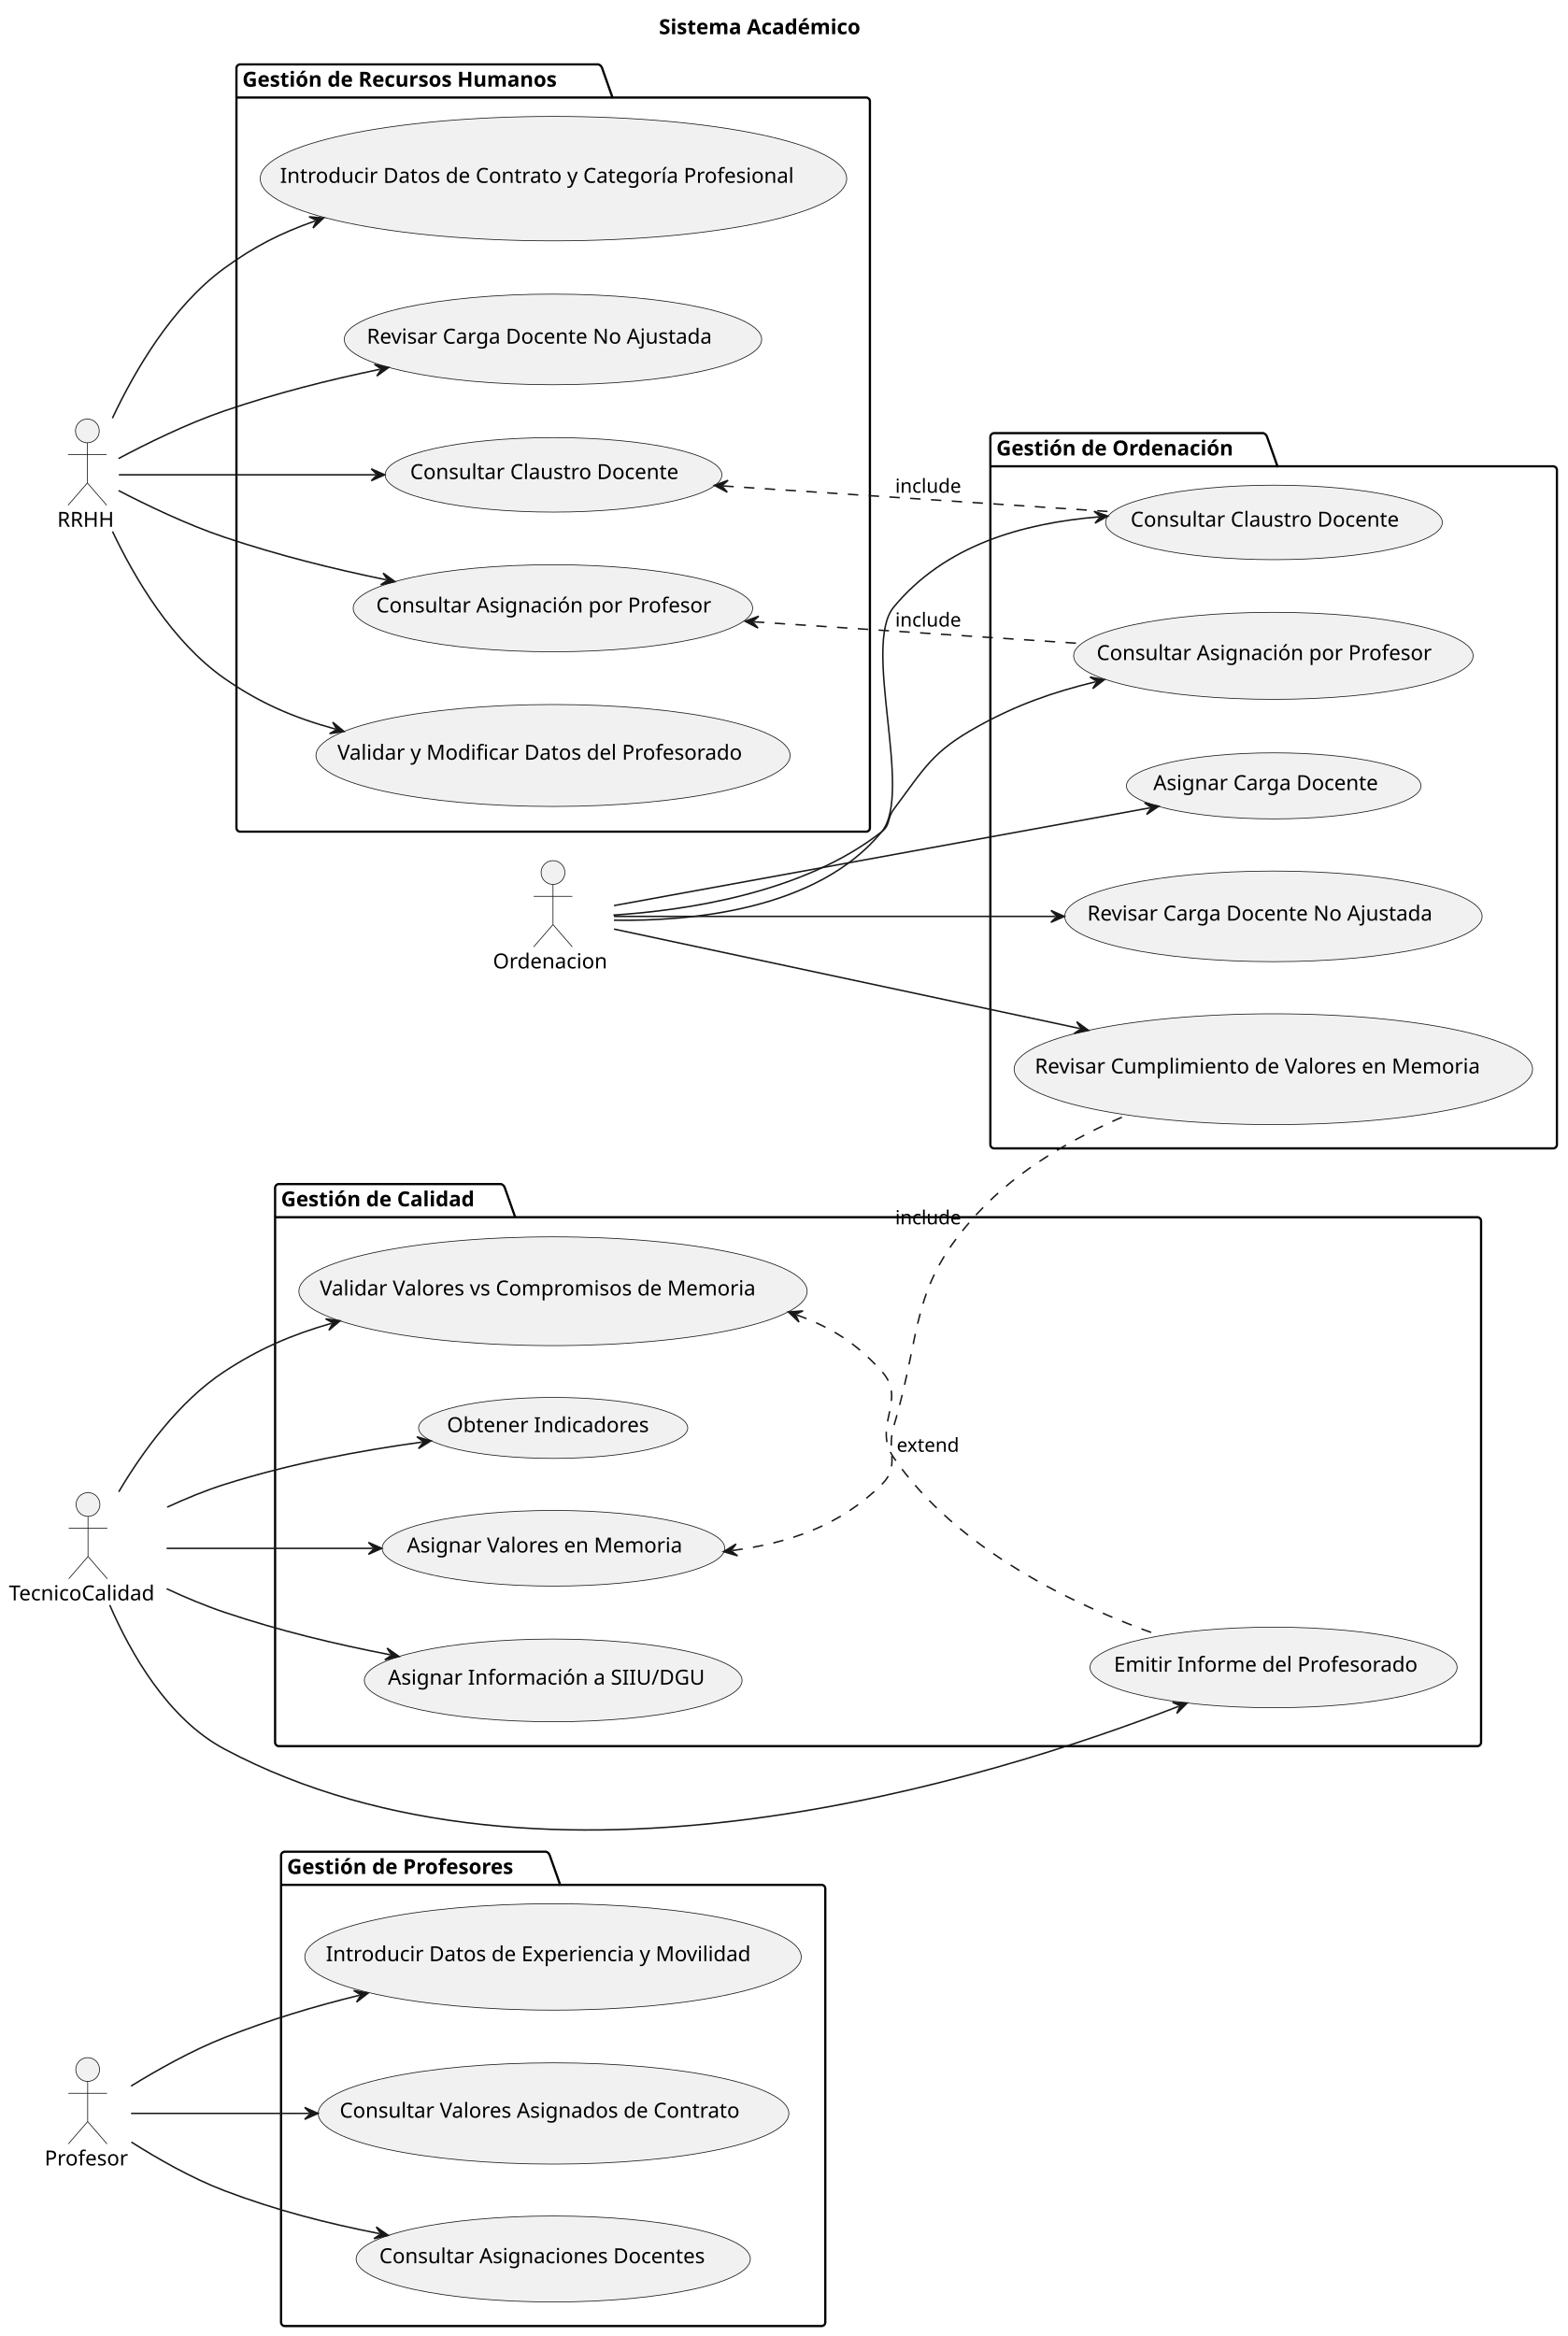
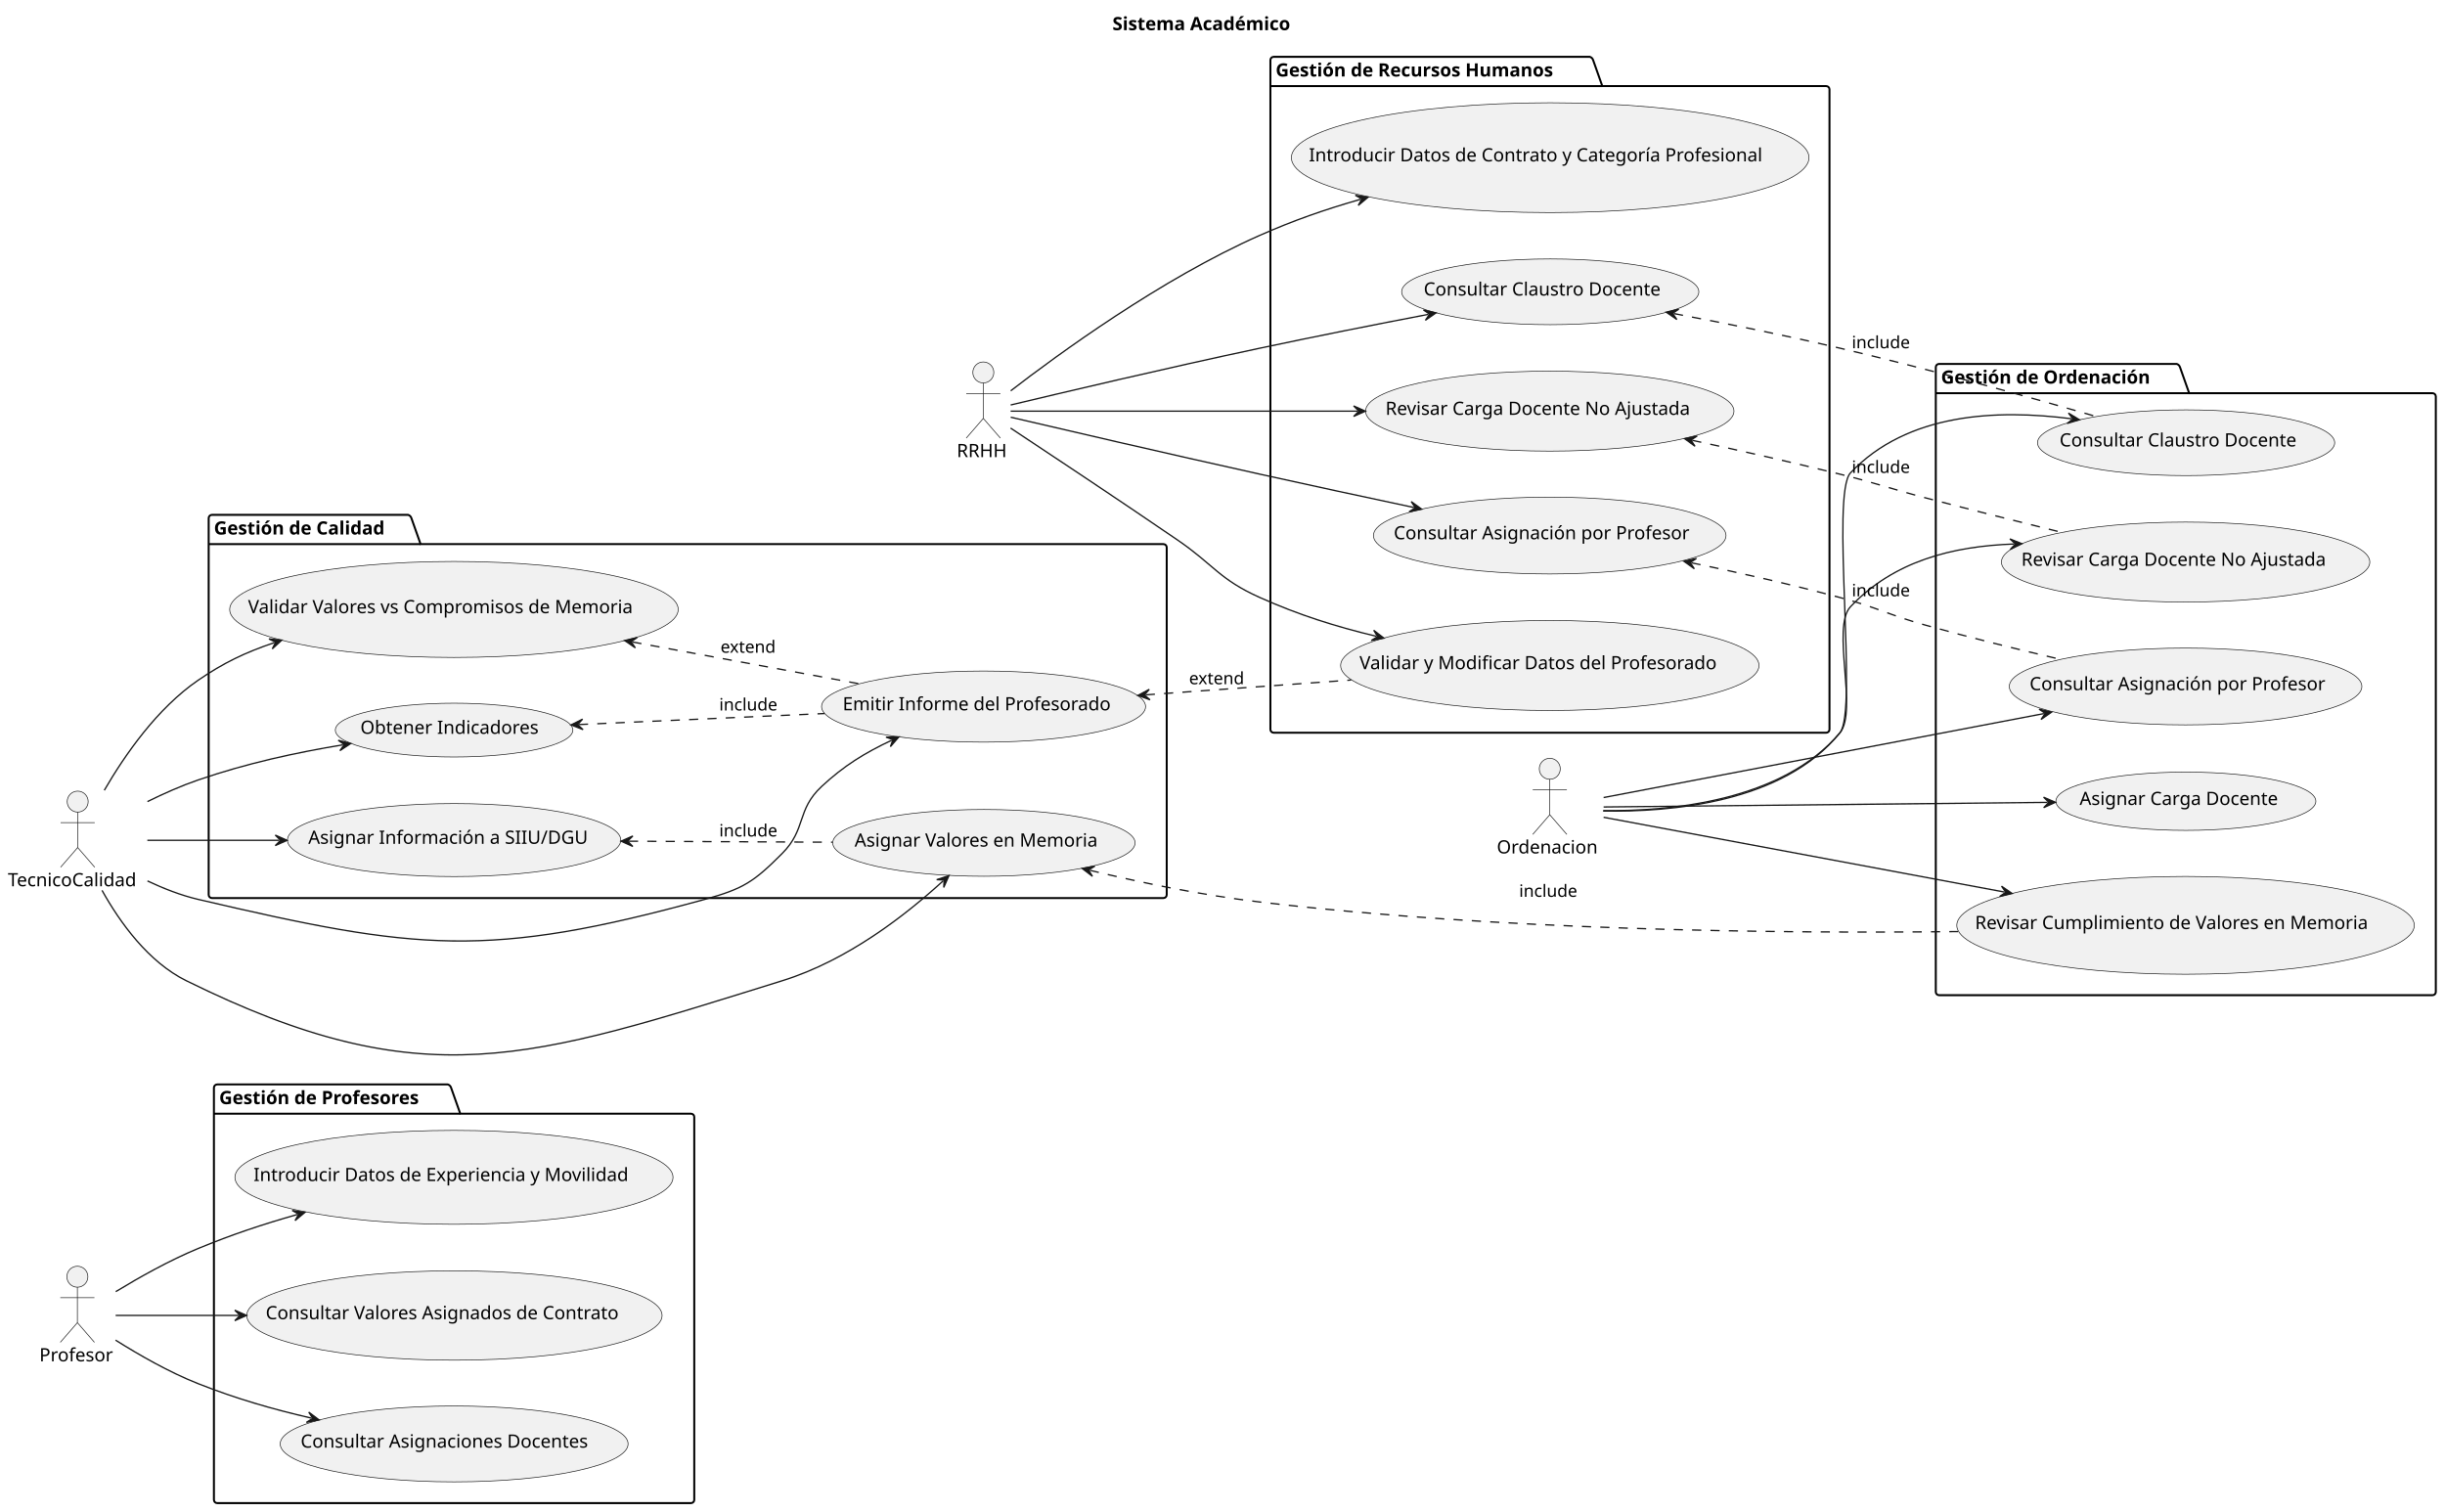
- <svg xmlns="http://www.w3.org/2000/svg" contentStyleType="text/css" height="1571px" preserveAspectRatio="none" style="width:1054px;height:1571px;background:#FFFFFF;" version="1.1" viewBox="0 0 1054 1571" width="1054px" zoomAndPan="magnify">
+ <svg xmlns="http://www.w3.org/2000/svg" contentStyleType="text/css" height="1152px" preserveAspectRatio="none" style="width:1863px;height:1152px;background:#FFFFFF;" version="1.1" viewBox="0 0 1863 1152" width="1863px" zoomAndPan="magnify">
  <defs />
  <g>
-     <text fill="#000000" font-family="sans-serif" font-size="14" font-weight="bold" lengthAdjust="spacing" textLength="153.713" x="443.144" y="22.995">Sistema Académico</text>
+     <text fill="#000000" font-family="sans-serif" font-size="14" font-weight="bold" lengthAdjust="spacing" textLength="153.713" x="847.644" y="22.995">Sistema Académico</text>
    <g id="cluster_Gestión de Profesores">
-       <path d="M191.5,1245.297 L367.213,1245.297 A3.75,3.75 0 0 1 369.713,1247.797 L376.713,1267.594 L552.5,1267.594 A2.5,2.5 0 0 1 555,1270.094 L555,1561.797 A2.5,2.5 0 0 1 552.5,1564.297 L191.5,1564.297 A2.5,2.5 0 0 1 189,1561.797 L189,1247.797 A2.5,2.5 0 0 1 191.5,1245.297 " fill="none" style="stroke:#000000;stroke-width:1.5;" />
-       <line style="stroke:#000000;stroke-width:1.5;" x1="189" x2="376.713" y1="1267.594" y2="1267.594" />
-       <text fill="#000000" font-family="sans-serif" font-size="14" font-weight="bold" lengthAdjust="spacing" textLength="174.713" x="193" y="1260.292">Gestión de Profesores</text>
+       <path d="M165.5,826.297 L341.213,826.297 A3.75,3.75 0 0 1 343.713,828.797 L350.713,848.594 L526.5,848.594 A2.5,2.5 0 0 1 529,851.094 L529,1142.797 A2.5,2.5 0 0 1 526.5,1145.297 L165.5,1145.297 A2.5,2.5 0 0 1 163,1142.797 L163,828.797 A2.5,2.5 0 0 1 165.5,826.297 " fill="none" style="stroke:#000000;stroke-width:1.5;" />
+       <line style="stroke:#000000;stroke-width:1.5;" x1="163" x2="350.713" y1="848.594" y2="848.594" />
+       <text fill="#000000" font-family="sans-serif" font-size="14" font-weight="bold" lengthAdjust="spacing" textLength="174.713" x="167" y="841.292">Gestión de Profesores</text>
    </g>
    <g id="cluster_Gestión de Recursos Humanos">
-       <path d="M161.5,43.297 L402.4,43.297 A3.75,3.75 0 0 1 404.9,45.797 L411.9,65.594 L582.5,65.594 A2.5,2.5 0 0 1 585,68.094 L585,556.797 A2.5,2.5 0 0 1 582.5,559.297 L161.5,559.297 A2.5,2.5 0 0 1 159,556.797 L159,45.797 A2.5,2.5 0 0 1 161.5,43.297 " fill="none" style="stroke:#000000;stroke-width:1.5;" />
-       <line style="stroke:#000000;stroke-width:1.5;" x1="159" x2="411.9" y1="65.594" y2="65.594" />
-       <text fill="#000000" font-family="sans-serif" font-size="14" font-weight="bold" lengthAdjust="spacing" textLength="239.9" x="163" y="58.292">Gestión de Recursos Humanos</text>
+       <path d="M970.5,43.297 L1211.4,43.297 A3.75,3.75 0 0 1 1213.9,45.797 L1220.9,65.594 L1391.5,65.594 A2.5,2.5 0 0 1 1394,68.094 L1394,555.797 A2.5,2.5 0 0 1 1391.5,558.297 L970.5,558.297 A2.5,2.5 0 0 1 968,555.797 L968,45.797 A2.5,2.5 0 0 1 970.5,43.297 " fill="none" style="stroke:#000000;stroke-width:1.5;" />
+       <line style="stroke:#000000;stroke-width:1.5;" x1="968" x2="1220.9" y1="65.594" y2="65.594" />
+       <text fill="#000000" font-family="sans-serif" font-size="14" font-weight="bold" lengthAdjust="spacing" textLength="239.9" x="972" y="58.292">Gestión de Recursos Humanos</text>
    </g>
    <g id="cluster_Gestión de Ordenación">
-       <path d="M668.5,291.297 L849.579,291.297 A3.75,3.75 0 0 1 852.079,293.797 L859.079,313.594 L1044.5,313.594 A2.5,2.5 0 0 1 1047,316.094 L1047,769.797 A2.5,2.5 0 0 1 1044.5,772.297 L668.5,772.297 A2.5,2.5 0 0 1 666,769.797 L666,293.797 A2.5,2.5 0 0 1 668.5,291.297 " fill="none" style="stroke:#000000;stroke-width:1.5;" />
-       <line style="stroke:#000000;stroke-width:1.5;" x1="666" x2="859.079" y1="313.594" y2="313.594" />
-       <text fill="#000000" font-family="sans-serif" font-size="14" font-weight="bold" lengthAdjust="spacing" textLength="180.079" x="670" y="306.292">Gestión de Ordenación</text>
+       <path d="M1477.5,277.297 L1658.579,277.297 A3.75,3.75 0 0 1 1661.079,279.797 L1668.079,299.594 L1853.5,299.594 A2.5,2.5 0 0 1 1856,302.094 L1856,755.797 A2.5,2.5 0 0 1 1853.5,758.297 L1477.5,758.297 A2.5,2.5 0 0 1 1475,755.797 L1475,279.797 A2.5,2.5 0 0 1 1477.5,277.297 " fill="none" style="stroke:#000000;stroke-width:1.5;" />
+       <line style="stroke:#000000;stroke-width:1.5;" x1="1475" x2="1668.079" y1="299.594" y2="299.594" />
+       <text fill="#000000" font-family="sans-serif" font-size="14" font-weight="bold" lengthAdjust="spacing" textLength="180.079" x="1479" y="292.292">Gestión de Ordenación</text>
    </g>
    <g id="cluster_Gestión de Calidad">
-       <path d="M187.5,796.297 L336.97,796.297 A3.75,3.75 0 0 1 339.47,798.797 L346.47,818.594 L993.5,818.594 A2.5,2.5 0 0 1 996,821.094 L996,1171.797 A2.5,2.5 0 0 1 993.5,1174.297 L187.5,1174.297 A2.5,2.5 0 0 1 185,1171.797 L185,798.797 A2.5,2.5 0 0 1 187.5,796.297 " fill="none" style="stroke:#000000;stroke-width:1.5;" />
-       <line style="stroke:#000000;stroke-width:1.5;" x1="185" x2="346.47" y1="818.594" y2="818.594" />
-       <text fill="#000000" font-family="sans-serif" font-size="14" font-weight="bold" lengthAdjust="spacing" textLength="148.47" x="189" y="811.292">Gestión de Calidad</text>
+       <path d="M161.5,392.297 L310.97,392.297 A3.75,3.75 0 0 1 313.47,394.797 L320.47,414.594 L886.5,414.594 A2.5,2.5 0 0 1 889,417.094 L889,681.797 A2.5,2.5 0 0 1 886.5,684.297 L161.5,684.297 A2.5,2.5 0 0 1 159,681.797 L159,394.797 A2.5,2.5 0 0 1 161.5,392.297 " fill="none" style="stroke:#000000;stroke-width:1.5;" />
+       <line style="stroke:#000000;stroke-width:1.5;" x1="159" x2="320.47" y1="414.594" y2="414.594" />
+       <text fill="#000000" font-family="sans-serif" font-size="14" font-weight="bold" lengthAdjust="spacing" textLength="148.47" x="163" y="407.292">Gestión de Calidad</text>
    </g>
    <g id="elem_IntroducirExperiencia">
-       <ellipse cx="371.914" cy="1316.08" fill="#F1F1F1" rx="166.914" ry="35.783" style="stroke:#181818;stroke-width:0.5;" />
-       <text fill="#000000" font-family="sans-serif" font-size="14" lengthAdjust="spacing" textLength="305.539" x="219.144" y="1318.926">Introducir Datos de Experiencia y Movilidad</text>
+       <ellipse cx="345.914" cy="897.08" fill="#F1F1F1" rx="166.914" ry="35.783" style="stroke:#181818;stroke-width:0.5;" />
+       <text fill="#000000" font-family="sans-serif" font-size="14" lengthAdjust="spacing" textLength="305.539" x="193.144" y="899.926">Introducir Datos de Experiencia y Movilidad</text>
    </g>
    <g id="elem_ConsultarValores">
-       <ellipse cx="372.246" cy="1421.346" fill="#F1F1F1" rx="158.246" ry="34.049" style="stroke:#181818;stroke-width:0.5;" />
-       <text fill="#000000" font-family="sans-serif" font-size="14" lengthAdjust="spacing" textLength="287.608" x="228.441" y="1424.193">Consultar Valores Asignados de Contrato</text>
+       <ellipse cx="346.246" cy="1002.346" fill="#F1F1F1" rx="158.246" ry="34.049" style="stroke:#181818;stroke-width:0.5;" />
+       <text fill="#000000" font-family="sans-serif" font-size="14" lengthAdjust="spacing" textLength="287.608" x="202.441" y="1005.193">Consultar Valores Asignados de Contrato</text>
    </g>
    <g id="elem_ConsultarAsignaciones">
-       <ellipse cx="372.05" cy="1519.207" fill="#F1F1F1" rx="132.55" ry="28.91" style="stroke:#181818;stroke-width:0.5;" />
-       <text fill="#000000" font-family="sans-serif" font-size="14" lengthAdjust="spacing" textLength="233.953" x="255.073" y="1522.053">Consultar Asignaciones Docentes</text>
+       <ellipse cx="346.05" cy="1100.207" fill="#F1F1F1" rx="132.55" ry="28.91" style="stroke:#181818;stroke-width:0.5;" />
+       <text fill="#000000" font-family="sans-serif" font-size="14" lengthAdjust="spacing" textLength="233.953" x="229.073" y="1103.053">Consultar Asignaciones Docentes</text>
    </g>
    <g id="elem_ValidarDatosRRHH">
-       <ellipse cx="371.907" cy="508.078" fill="#F1F1F1" rx="159.407" ry="34.281" style="stroke:#181818;stroke-width:0.5;" />
-       <text fill="#000000" font-family="sans-serif" font-size="14" lengthAdjust="spacing" textLength="290.015" x="226.9" y="510.925">Validar y Modificar Datos del Profesorado</text>
+       <ellipse cx="1180.907" cy="507.078" fill="#F1F1F1" rx="159.407" ry="34.281" style="stroke:#181818;stroke-width:0.5;" />
+       <text fill="#000000" font-family="sans-serif" font-size="14" lengthAdjust="spacing" textLength="290.015" x="1035.9" y="509.925">Validar y Modificar Datos del Profesorado</text>
    </g>
    <g id="elem_IntroducirContrato">
-       <ellipse cx="372.188" cy="120.135" fill="#F1F1F1" rx="197.188" ry="41.838" style="stroke:#181818;stroke-width:0.5;" />
-       <text fill="#000000" font-family="sans-serif" font-size="14" lengthAdjust="spacing" textLength="367.732" x="188.322" y="122.981">Introducir Datos de Contrato y Categoría Profesional</text>
+       <ellipse cx="1181.188" cy="120.135" fill="#F1F1F1" rx="197.188" ry="41.838" style="stroke:#181818;stroke-width:0.5;" />
+       <text fill="#000000" font-family="sans-serif" font-size="14" lengthAdjust="spacing" textLength="367.732" x="997.322" y="122.981">Introducir Datos de Contrato y Categoría Profesional</text>
    </g>
    <g id="elem_RevisarCargaRRHH">
-       <ellipse cx="371.861" cy="228.269" fill="#F1F1F1" rx="140.361" ry="30.472" style="stroke:#181818;stroke-width:0.5;" />
-       <text fill="#000000" font-family="sans-serif" font-size="14" lengthAdjust="spacing" textLength="250.359" x="246.681" y="231.116">Revisar Carga Docente No Ajustada</text>
+       <ellipse cx="1180.861" cy="313.269" fill="#F1F1F1" rx="140.361" ry="30.472" style="stroke:#181818;stroke-width:0.5;" />
+       <text fill="#000000" font-family="sans-serif" font-size="14" lengthAdjust="spacing" textLength="250.359" x="1055.681" y="316.116">Revisar Carga Docente No Ajustada</text>
    </g>
    <g id="elem_ConsultarClaustroRRHH">
-       <ellipse cx="372.23" cy="319.343" fill="#F1F1F1" rx="113.23" ry="25.046" style="stroke:#181818;stroke-width:0.5;" />
-       <text fill="#000000" font-family="sans-serif" font-size="14" lengthAdjust="spacing" textLength="192.849" x="275.806" y="322.19">Consultar Claustro Docente</text>
+       <ellipse cx="1181.23" cy="222.343" fill="#F1F1F1" rx="113.23" ry="25.046" style="stroke:#181818;stroke-width:0.5;" />
+       <text fill="#000000" font-family="sans-serif" font-size="14" lengthAdjust="spacing" textLength="192.849" x="1084.806" y="225.19">Consultar Claustro Docente</text>
    </g>
    <g id="elem_ConsultarAsignacionRRHH">
-       <ellipse cx="371.829" cy="409.063" fill="#F1F1F1" rx="134.329" ry="29.266" style="stroke:#181818;stroke-width:0.5;" />
-       <text fill="#000000" font-family="sans-serif" font-size="14" lengthAdjust="spacing" textLength="237.699" x="252.98" y="411.909">Consultar Asignación por Profesor</text>
+       <ellipse cx="1180.829" cy="408.063" fill="#F1F1F1" rx="134.329" ry="29.266" style="stroke:#181818;stroke-width:0.5;" />
+       <text fill="#000000" font-family="sans-serif" font-size="14" lengthAdjust="spacing" textLength="237.699" x="1061.98" y="410.909">Consultar Asignación por Profesor</text>
    </g>
    <g id="elem_AsignarCargaOrdenacion">
-       <ellipse cx="856.551" cy="528.507" fill="#F1F1F1" rx="99.051" ry="22.21" style="stroke:#181818;stroke-width:0.5;" />
-       <text fill="#000000" font-family="sans-serif" font-size="14" lengthAdjust="spacing" textLength="161.964" x="775.569" y="531.354">Asignar Carga Docente</text>
+       <ellipse cx="1665.551" cy="610.507" fill="#F1F1F1" rx="99.051" ry="22.21" style="stroke:#181818;stroke-width:0.5;" />
+       <text fill="#000000" font-family="sans-serif" font-size="14" lengthAdjust="spacing" textLength="161.964" x="1584.569" y="613.354">Asignar Carga Docente</text>
    </g>
    <g id="elem_ConsultarClaustroOrdenacion">
-       <ellipse cx="856.73" cy="351.343" fill="#F1F1F1" rx="113.23" ry="25.046" style="stroke:#181818;stroke-width:0.5;" />
-       <text fill="#000000" font-family="sans-serif" font-size="14" lengthAdjust="spacing" textLength="192.849" x="760.306" y="354.19">Consultar Claustro Docente</text>
+       <ellipse cx="1665.73" cy="337.343" fill="#F1F1F1" rx="113.23" ry="25.046" style="stroke:#181818;stroke-width:0.5;" />
+       <text fill="#000000" font-family="sans-serif" font-size="14" lengthAdjust="spacing" textLength="192.849" x="1569.306" y="340.19">Consultar Claustro Docente</text>
    </g>
    <g id="elem_ConsultarAsignacionOrdenacion">
-       <ellipse cx="856.329" cy="441.063" fill="#F1F1F1" rx="134.329" ry="29.266" style="stroke:#181818;stroke-width:0.5;" />
-       <text fill="#000000" font-family="sans-serif" font-size="14" lengthAdjust="spacing" textLength="237.699" x="737.48" y="443.909">Consultar Asignación por Profesor</text>
+       <ellipse cx="1665.329" cy="523.063" fill="#F1F1F1" rx="134.329" ry="29.266" style="stroke:#181818;stroke-width:0.5;" />
+       <text fill="#000000" font-family="sans-serif" font-size="14" lengthAdjust="spacing" textLength="237.699" x="1546.48" y="525.909">Consultar Asignación por Profesor</text>
    </g>
    <g id="elem_RevisarCargaOrdenacion">
-       <ellipse cx="856.361" cy="616.269" fill="#F1F1F1" rx="140.361" ry="30.472" style="stroke:#181818;stroke-width:0.5;" />
-       <text fill="#000000" font-family="sans-serif" font-size="14" lengthAdjust="spacing" textLength="250.359" x="731.181" y="619.116">Revisar Carga Docente No Ajustada</text>
+       <ellipse cx="1665.361" cy="428.269" fill="#F1F1F1" rx="140.361" ry="30.472" style="stroke:#181818;stroke-width:0.5;" />
+       <text fill="#000000" font-family="sans-serif" font-size="14" lengthAdjust="spacing" textLength="250.359" x="1540.181" y="431.116">Revisar Carga Docente No Ajustada</text>
    </g>
    <g id="elem_RevisarMemoria">
-       <ellipse cx="856.314" cy="719.06" fill="#F1F1F1" rx="174.314" ry="37.263" style="stroke:#181818;stroke-width:0.5;" />
-       <text fill="#000000" font-family="sans-serif" font-size="14" lengthAdjust="spacing" textLength="320.797" x="695.915" y="721.906">Revisar Cumplimiento de Valores en Memoria</text>
+       <ellipse cx="1665.314" cy="705.06" fill="#F1F1F1" rx="174.314" ry="37.263" style="stroke:#181818;stroke-width:0.5;" />
+       <text fill="#000000" font-family="sans-serif" font-size="14" lengthAdjust="spacing" textLength="320.797" x="1504.915" y="707.906">Revisar Cumplimiento de Valores en Memoria</text>
    </g>
    <g id="elem_AsignarValoresMemoria">
-       <ellipse cx="372.202" cy="1041.237" fill="#F1F1F1" rx="115.202" ry="25.44" style="stroke:#181818;stroke-width:0.5;" />
-       <text fill="#000000" font-family="sans-serif" font-size="14" lengthAdjust="spacing" textLength="197.087" x="273.658" y="1044.084">Asignar Valores en Memoria</text>
+       <ellipse cx="749.702" cy="642.237" fill="#F1F1F1" rx="115.202" ry="25.44" style="stroke:#181818;stroke-width:0.5;" />
+       <text fill="#000000" font-family="sans-serif" font-size="14" lengthAdjust="spacing" textLength="197.087" x="651.158" y="645.084">Asignar Valores en Memoria</text>
    </g>
    <g id="elem_AsignarInformacion">
-       <ellipse cx="372.015" cy="1130.1" fill="#F1F1F1" rx="127.015" ry="27.803" style="stroke:#181818;stroke-width:0.5;" />
-       <text fill="#000000" font-family="sans-serif" font-size="14" lengthAdjust="spacing" textLength="222.264" x="260.884" y="1132.947">Asignar Información a SIIU/DGU</text>
+       <ellipse cx="346.015" cy="640.1" fill="#F1F1F1" rx="127.015" ry="27.803" style="stroke:#181818;stroke-width:0.5;" />
+       <text fill="#000000" font-family="sans-serif" font-size="14" lengthAdjust="spacing" textLength="222.264" x="234.883" y="642.947">Asignar Información a SIIU/DGU</text>
    </g>
    <g id="elem_ValidarMemoria">
-       <ellipse cx="371.893" cy="868.375" fill="#F1F1F1" rx="170.893" ry="36.579" style="stroke:#181818;stroke-width:0.5;" />
-       <text fill="#000000" font-family="sans-serif" font-size="14" lengthAdjust="spacing" textLength="313.749" x="215.018" y="871.222">Validar Valores vs Compromisos de Memoria</text>
+       <ellipse cx="345.893" cy="464.375" fill="#F1F1F1" rx="170.893" ry="36.579" style="stroke:#181818;stroke-width:0.5;" />
+       <text fill="#000000" font-family="sans-serif" font-size="14" lengthAdjust="spacing" textLength="313.749" x="189.018" y="467.222">Validar Valores vs Compromisos de Memoria</text>
    </g>
    <g id="elem_ObtenerIndicadores">
-       <ellipse cx="372" cy="960.297" fill="#F1F1F1" rx="90.5" ry="20.5" style="stroke:#181818;stroke-width:0.5;" />
-       <text fill="#000000" font-family="sans-serif" font-size="14" lengthAdjust="spacing" textLength="142.871" x="300.564" y="963.144">Obtener Indicadores</text>
+       <ellipse cx="346" cy="556.297" fill="#F1F1F1" rx="90.5" ry="20.5" style="stroke:#181818;stroke-width:0.5;" />
+       <text fill="#000000" font-family="sans-serif" font-size="14" lengthAdjust="spacing" textLength="142.871" x="274.564" y="559.144">Obtener Indicadores</text>
    </g>
    <g id="elem_EmitirInforme">
-       <ellipse cx="856.451" cy="1121.387" fill="#F1F1F1" rx="123.451" ry="27.09" style="stroke:#181818;stroke-width:0.5;" />
-       <text fill="#000000" font-family="sans-serif" font-size="14" lengthAdjust="spacing" textLength="214.703" x="749.1" y="1124.234">Emitir Informe del Profesorado</text>
+       <ellipse cx="749.451" cy="538.387" fill="#F1F1F1" rx="123.451" ry="27.09" style="stroke:#181818;stroke-width:0.5;" />
+       <text fill="#000000" font-family="sans-serif" font-size="14" lengthAdjust="spacing" textLength="214.703" x="642.1" y="541.234">Emitir Informe del Profesorado</text>
    </g>
    <g id="elem_Profesor">
-       <ellipse cx="58.96" cy="1391.797" fill="#F1F1F1" rx="8" ry="8" style="stroke:#181818;stroke-width:0.5;" />
-       <path d="M58.96,1399.797 L58.96,1426.797 M45.96,1407.797 L71.96,1407.797 M58.96,1426.797 L45.96,1441.797 M58.96,1426.797 L71.96,1441.797 " fill="none" style="stroke:#181818;stroke-width:0.5;" />
-       <text fill="#000000" font-family="sans-serif" font-size="14" lengthAdjust="spacing" textLength="57.921" x="30" y="1456.292">Profesor</text>
+       <ellipse cx="58.96" cy="972.797" fill="#F1F1F1" rx="8" ry="8" style="stroke:#181818;stroke-width:0.5;" />
+       <path d="M58.96,980.797 L58.96,1007.797 M45.96,988.797 L71.96,988.797 M58.96,1007.797 L45.96,1022.797 M58.96,1007.797 L71.96,1022.797 " fill="none" style="stroke:#181818;stroke-width:0.5;" />
+       <text fill="#000000" font-family="sans-serif" font-size="14" lengthAdjust="spacing" textLength="57.921" x="30" y="1037.292">Profesor</text>
    </g>
    <g id="elem_RecursosHumanos">
-       <ellipse cx="58.755" cy="289.797" fill="#F1F1F1" rx="8" ry="8" style="stroke:#181818;stroke-width:0.5;" />
-       <path d="M58.755,297.797 L58.755,324.797 M45.755,305.797 L71.755,305.797 M58.755,324.797 L45.755,339.797 M58.755,324.797 L71.755,339.797 " fill="none" style="stroke:#181818;stroke-width:0.5;" />
-       <text fill="#000000" font-family="sans-serif" font-size="14" lengthAdjust="spacing" textLength="40.51" x="38.5" y="354.292">RRHH</text>
+       <ellipse cx="749.255" cy="283.797" fill="#F1F1F1" rx="8" ry="8" style="stroke:#181818;stroke-width:0.5;" />
+       <path d="M749.255,291.797 L749.255,318.797 M736.255,299.797 L762.255,299.797 M749.255,318.797 L736.255,333.797 M749.255,318.797 L762.255,333.797 " fill="none" style="stroke:#181818;stroke-width:0.5;" />
+       <text fill="#000000" font-family="sans-serif" font-size="14" lengthAdjust="spacing" textLength="40.51" x="729" y="348.292">RRHH</text>
    </g>
    <g id="elem_Ordenacion">
-       <ellipse cx="371.877" cy="586.797" fill="#F1F1F1" rx="8" ry="8" style="stroke:#181818;stroke-width:0.5;" />
-       <path d="M371.877,594.797 L371.877,621.797 M358.877,602.797 L384.877,602.797 M371.877,621.797 L358.877,636.797 M371.877,621.797 L384.877,636.797 " fill="none" style="stroke:#181818;stroke-width:0.5;" />
-       <text fill="#000000" font-family="sans-serif" font-size="14" lengthAdjust="spacing" textLength="80.753" x="331.5" y="651.292">Ordenacion</text>
+       <ellipse cx="1180.877" cy="585.797" fill="#F1F1F1" rx="8" ry="8" style="stroke:#181818;stroke-width:0.5;" />
+       <path d="M1180.877,593.797 L1180.877,620.797 M1167.877,601.797 L1193.877,601.797 M1180.877,620.797 L1167.877,635.797 M1180.877,620.797 L1193.877,635.797 " fill="none" style="stroke:#181818;stroke-width:0.5;" />
+       <text fill="#000000" font-family="sans-serif" font-size="14" lengthAdjust="spacing" textLength="80.753" x="1140.5" y="650.292">Ordenacion</text>
    </g>
    <g id="elem_Tecnico">
-       <ellipse cx="59.187" cy="1011.797" fill="#F1F1F1" rx="8" ry="8" style="stroke:#181818;stroke-width:0.5;" />
-       <path d="M59.187,1019.797 L59.187,1046.797 M46.187,1027.797 L72.187,1027.797 M59.187,1046.797 L46.187,1061.797 M59.187,1046.797 L72.187,1061.797 " fill="none" style="stroke:#181818;stroke-width:0.5;" />
-       <text fill="#000000" font-family="sans-serif" font-size="14" lengthAdjust="spacing" textLength="106.374" x="6" y="1076.292">TecnicoCalidad</text>
+       <ellipse cx="59.187" cy="610.797" fill="#F1F1F1" rx="8" ry="8" style="stroke:#181818;stroke-width:0.5;" />
+       <path d="M59.187,618.797 L59.187,645.797 M46.187,626.797 L72.187,626.797 M59.187,645.797 L46.187,660.797 M59.187,645.797 L72.187,660.797 " fill="none" style="stroke:#181818;stroke-width:0.5;" />
+       <text fill="#000000" font-family="sans-serif" font-size="14" lengthAdjust="spacing" textLength="106.374" x="6" y="675.292">TecnicoCalidad</text>
    </g>
    <g id="link_Profesor_IntroducirExperiencia">
-       <path d="M88.12,1402.917 C105.62,1392.157 128.93,1379.007 151,1370.297 C181.55,1358.247 209.745,1349.747 241.735,1341.837 " fill="none" id="Profesor-to-IntroducirExperiencia" style="stroke:#181818;stroke-width:1;" />
-       <polygon fill="#181818" points="247.56,1340.397,237.863,1338.674,242.706,1341.597,239.783,1346.44,247.56,1340.397" style="stroke:#181818;stroke-width:1;" />
+       <path d="M88.21,984.167 C105.75,973.487 129.07,960.347 151,951.297 C176.78,940.667 199.548,933.056 226.628,925.366 " fill="none" id="Profesor-to-IntroducirExperiencia" style="stroke:#181818;stroke-width:1;" />
+       <polygon fill="#181818" points="232.4,923.727,222.65,922.338,227.59,925.093,224.835,930.033,232.4,923.727" style="stroke:#181818;stroke-width:1;" />
    </g>
    <g id="link_Profesor_ConsultarValores">
-       <path d="M88.15,1421.297 C117.38,1421.297 159.53,1421.297 207.88,1421.297 " fill="none" id="Profesor-to-ConsultarValores" style="stroke:#181818;stroke-width:1;" />
-       <polygon fill="#181818" points="213.88,1421.297,204.88,1417.297,208.88,1421.297,204.88,1425.297,213.88,1421.297" style="stroke:#181818;stroke-width:1;" />
+       <path d="M88.11,1002.297 C112.33,1002.297 143.39,1002.297 181.89,1002.297 " fill="none" id="Profesor-to-ConsultarValores" style="stroke:#181818;stroke-width:1;" />
+       <polygon fill="#181818" points="187.89,1002.297,178.89,998.297,182.89,1002.297,178.89,1006.297,187.89,1002.297" style="stroke:#181818;stroke-width:1;" />
    </g>
    <g id="link_Profesor_ConsultarAsignaciones">
-       <path d="M88.36,1440.587 C105.76,1451.627 128.88,1464.907 151,1473.297 C185.84,1486.517 219.413,1495.119 255.203,1502.159 " fill="none" id="Profesor-to-ConsultarAsignaciones" style="stroke:#181818;stroke-width:1;" />
-       <polygon fill="#181818" points="261.09,1503.317,253.031,1497.655,256.184,1502.352,251.487,1505.505,261.09,1503.317" style="stroke:#181818;stroke-width:1;" />
+       <path d="M88.04,1021.127 C105.52,1032.137 128.83,1045.547 151,1054.297 C180.14,1065.797 207.074,1073.566 237.284,1080.546 " fill="none" id="Profesor-to-ConsultarAsignaciones" style="stroke:#181818;stroke-width:1;" />
+       <polygon fill="#181818" points="243.13,1081.897,235.262,1075.974,238.258,1080.771,233.46,1083.768,243.13,1081.897" style="stroke:#181818;stroke-width:1;" />
    </g>
    <g id="link_RecursosHumanos_ValidarDatosRRHH">
-       <path d="M75.66,357.407 C90.48,388.707 115.74,431.737 151,456.297 C174.75,472.837 197.293,482.584 225.583,490.324 " fill="none" id="RecursosHumanos-to-ValidarDatosRRHH" style="stroke:#181818;stroke-width:1;" />
-       <polygon fill="#181818" points="231.37,491.907,223.745,485.674,226.547,490.587,221.633,493.39,231.37,491.907" style="stroke:#181818;stroke-width:1;" />
+       <path d="M770.02,326.177 C798.17,344.787 851.78,380.387 897,411.297 C925.19,430.567 928.83,441.347 960,455.297 C989.55,468.527 1017.077,477.222 1048.707,484.842 " fill="none" id="RecursosHumanos-to-ValidarDatosRRHH" style="stroke:#181818;stroke-width:1;" />
+       <polygon fill="#181818" points="1054.54,486.247,1046.727,480.25,1049.679,485.076,1044.853,488.028,1054.54,486.247" style="stroke:#181818;stroke-width:1;" />
    </g>
    <g id="link_RecursosHumanos_IntroducirContrato">
-       <path d="M75.59,281.257 C90.44,249.667 115.77,205.907 151,180.297 C170.85,165.867 188.329,156.887 212,148.566 " fill="none" id="RecursosHumanos-to-IntroducirContrato" style="stroke:#181818;stroke-width:1;" />
-       <polygon fill="#181818" points="217.66,146.577,207.843,145.788,212.943,148.235,210.496,153.335,217.66,146.577" style="stroke:#181818;stroke-width:1;" />
+       <path d="M770.13,297.777 C805.9,270.187 884.95,212.407 960,179.297 C985.96,167.847 1008.882,159.83 1036.732,151.85 " fill="none" id="RecursosHumanos-to-IntroducirContrato" style="stroke:#181818;stroke-width:1;" />
+       <polygon fill="#181818" points="1042.5,150.197,1032.746,148.831,1037.693,151.574,1034.95,156.521,1042.5,150.197" style="stroke:#181818;stroke-width:1;" />
    </g>
    <g id="link_RecursosHumanos_RevisarCargaRRHH">
-       <path d="M79.7,308.387 C97.77,298.767 125.53,284.967 151,276.297 C186.25,264.297 219.847,255.805 255.527,248.345 " fill="none" id="RecursosHumanos-to-RevisarCargaRRHH" style="stroke:#181818;stroke-width:1;" />
-       <polygon fill="#181818" points="261.4,247.117,251.772,245.043,256.506,248.14,253.409,252.874,261.4,247.117" style="stroke:#181818;stroke-width:1;" />
+       <path d="M770.07,313.297 C817.33,313.297 935.13,313.297 1034.41,313.297 " fill="none" id="RecursosHumanos-to-RevisarCargaRRHH" style="stroke:#181818;stroke-width:1;" />
+       <polygon fill="#181818" points="1040.41,313.297,1031.41,309.297,1035.41,313.297,1031.41,317.297,1040.41,313.297" style="stroke:#181818;stroke-width:1;" />
    </g>
    <g id="link_RecursosHumanos_ConsultarClaustroRRHH">
-       <path d="M79.93,319.297 C115.59,319.297 186.76,319.297 252.68,319.297 " fill="none" id="RecursosHumanos-to-ConsultarClaustroRRHH" style="stroke:#181818;stroke-width:1;" />
-       <polygon fill="#181818" points="258.68,319.297,249.68,315.297,253.68,319.297,249.68,323.297,258.68,319.297" style="stroke:#181818;stroke-width:1;" />
+       <path d="M770.09,308.587 C807.12,299.737 889.92,280.167 960,265.297 C1004.16,255.927 1047.577,247.347 1088.307,239.537 " fill="none" id="RecursosHumanos-to-ConsultarClaustroRRHH" style="stroke:#181818;stroke-width:1;" />
+       <polygon fill="#181818" points="1094.2,238.407,1084.608,236.173,1089.29,239.349,1086.114,244.03,1094.2,238.407" style="stroke:#181818;stroke-width:1;" />
    </g>
    <g id="link_RecursosHumanos_ConsultarAsignacionRRHH">
-       <path d="M79.73,329.927 C97.82,339.307 125.59,352.777 151,361.297 C187.69,373.607 223.034,382.352 259.784,389.952 " fill="none" id="RecursosHumanos-to-ConsultarAsignacionRRHH" style="stroke:#181818;stroke-width:1;" />
-       <polygon fill="#181818" points="265.66,391.167,257.657,385.427,260.764,390.154,256.036,393.261,265.66,391.167" style="stroke:#181818;stroke-width:1;" />
+       <path d="M770.12,317.897 C807.18,326.557 890.05,345.817 960,361.297 C1000.33,370.227 1039.011,378.55 1077.411,386.71 " fill="none" id="RecursosHumanos-to-ConsultarAsignacionRRHH" style="stroke:#181818;stroke-width:1;" />
+       <polygon fill="#181818" points="1083.28,387.957,1075.308,382.173,1078.389,386.918,1073.645,389.999,1083.28,387.957" style="stroke:#181818;stroke-width:1;" />
    </g>
    <g id="link_Ordenacion_AsignarCargaOrdenacion">
-       <path d="M412.9,609.017 C493.16,594.377 669.437,562.234 773.317,543.284 " fill="none" id="Ordenacion-to-AsignarCargaOrdenacion" style="stroke:#181818;stroke-width:1;" />
-       <polygon fill="#181818" points="779.22,542.207,769.648,539.887,774.301,543.104,771.084,547.757,779.22,542.207" style="stroke:#181818;stroke-width:1;" />
+       <path d="M1221.9,614.887 C1296.74,614.107 1454.21,612.479 1560.17,611.379 " fill="none" id="Ordenacion-to-AsignarCargaOrdenacion" style="stroke:#181818;stroke-width:1;" />
+       <polygon fill="#181818" points="1566.17,611.317,1557.129,607.41,1561.17,611.369,1557.212,615.41,1566.17,611.317" style="stroke:#181818;stroke-width:1;" />
    </g>
    <g id="link_Ordenacion_ConsultarClaustroOrdenacion">
-       <path d="M412.88,618.857 C463.54,619.687 549.56,612.457 593,559.297 C614.26,533.277 579.57,434.187 601,408.297 C635.5,366.617 687.271,351.929 739.041,347.579 " fill="none" id="Ordenacion-to-ConsultarClaustroOrdenacion" style="stroke:#181818;stroke-width:1;" />
-       <polygon fill="#181818" points="745.02,347.077,735.717,343.844,740.038,347.495,736.386,351.816,745.02,347.077" style="stroke:#181818;stroke-width:1;" />
+       <path d="M1221.55,617.937 C1272.26,618.897 1358.77,611.887 1402,558.297 C1415.82,541.157 1394.82,376.247 1410,360.297 C1453.58,314.497 1521.549,311.795 1578.528,319.085 " fill="none" id="Ordenacion-to-ConsultarClaustroOrdenacion" style="stroke:#181818;stroke-width:1;" />
+       <polygon fill="#181818" points="1584.48,319.847,1576.06,314.737,1579.52,319.212,1575.045,322.672,1584.48,319.847" style="stroke:#181818;stroke-width:1;" />
    </g>
    <g id="link_Ordenacion_ConsultarAsignacionOrdenacion">
-       <path d="M412.54,615.397 C460.11,612.387 540.15,600.927 593,559.297 C598.94,554.617 596.48,550.347 601,544.297 C622.27,515.857 626.92,505.477 658,488.297 C683.83,474.017 708.068,465.456 736.838,458.506 " fill="none" id="Ordenacion-to-ConsultarAsignacionOrdenacion" style="stroke:#181818;stroke-width:1;" />
-       <polygon fill="#181818" points="742.67,457.097,732.982,455.322,737.81,458.271,734.861,463.098,742.67,457.097" style="stroke:#181818;stroke-width:1;" />
+       <path d="M1221.9,607.687 C1296.07,593.547 1451.366,563.941 1557.386,543.721 " fill="none" id="Ordenacion-to-ConsultarAsignacionOrdenacion" style="stroke:#181818;stroke-width:1;" />
+       <polygon fill="#181818" points="1563.28,542.597,1553.69,540.354,1558.369,543.534,1555.189,548.212,1563.28,542.597" style="stroke:#181818;stroke-width:1;" />
    </g>
    <g id="link_Ordenacion_RevisarCargaOrdenacion">
-       <path d="M412.9,616.297 C478.54,616.297 606.36,616.297 709.76,616.297 " fill="none" id="Ordenacion-to-RevisarCargaOrdenacion" style="stroke:#181818;stroke-width:1;" />
-       <polygon fill="#181818" points="715.76,616.297,706.76,612.297,710.76,616.297,706.76,620.297,715.76,616.297" style="stroke:#181818;stroke-width:1;" />
+       <path d="M1221.64,617.657 C1272.03,618.257 1357.76,610.797 1402,558.297 C1415.79,541.927 1395.24,477.807 1410,462.297 C1443.11,427.497 1487.434,416.192 1534.624,414.502 " fill="none" id="Ordenacion-to-RevisarCargaOrdenacion" style="stroke:#181818;stroke-width:1;" />
+       <polygon fill="#181818" points="1540.62,414.287,1531.483,410.611,1535.623,414.466,1531.769,418.606,1540.62,414.287" style="stroke:#181818;stroke-width:1;" />
    </g>
    <g id="link_Ordenacion_RevisarMemoria">
-       <path d="M412.9,624.817 C482.04,639.577 620.952,669.224 726.152,691.684 " fill="none" id="Ordenacion-to-RevisarMemoria" style="stroke:#181818;stroke-width:1;" />
-       <polygon fill="#181818" points="732.02,692.937,724.053,687.146,727.13,691.893,722.383,694.97,732.02,692.937" style="stroke:#181818;stroke-width:1;" />
+       <path d="M1221.9,622.737 C1289.35,635.317 1422.882,660.227 1527.322,679.707 " fill="none" id="Ordenacion-to-RevisarMemoria" style="stroke:#181818;stroke-width:1;" />
+       <polygon fill="#181818" points="1533.22,680.807,1525.106,675.225,1528.305,679.89,1523.639,683.089,1533.22,680.807" style="stroke:#181818;stroke-width:1;" />
    </g>
    <g id="link_Tecnico_AsignarValoresMemoria">
-       <path d="M112.05,1041.297 C151.48,1041.297 201.14,1041.297 250.76,1041.297 " fill="none" id="Tecnico-to-AsignarValoresMemoria" style="stroke:#181818;stroke-width:1;" />
-       <polygon fill="#181818" points="256.76,1041.297,247.76,1037.297,251.76,1041.297,247.76,1045.297,256.76,1041.297" style="stroke:#181818;stroke-width:1;" />
+       <path d="M77.74,678.427 C91.47,703.027 113.04,733.007 142,747.297 C322.94,836.597 403.32,807.217 596,747.297 C646.34,731.647 690.335,696.998 718.635,671.208 " fill="none" id="Tecnico-to-AsignarValoresMemoria" style="stroke:#181818;stroke-width:1;" />
+       <polygon fill="#181818" points="723.07,667.167,713.724,670.273,719.374,670.535,719.112,676.186,723.07,667.167" style="stroke:#181818;stroke-width:1;" />
    </g>
    <g id="link_Tecnico_AsignarInformacion">
-       <path d="M112.06,1068.467 C124.58,1074.277 138.08,1079.957 151,1084.297 C188.55,1096.897 225.02,1105.59 262.471,1112.88 " fill="none" id="Tecnico-to-AsignarInformacion" style="stroke:#181818;stroke-width:1;" />
-       <polygon fill="#181818" points="268.36,1114.027,260.29,1108.381,263.452,1113.072,258.762,1116.234,268.36,1114.027" style="stroke:#181818;stroke-width:1;" />
+       <path d="M112.27,640.297 C142.24,640.297 175.26,640.297 212.75,640.297 " fill="none" id="Tecnico-to-AsignarInformacion" style="stroke:#181818;stroke-width:1;" />
+       <polygon fill="#181818" points="218.75,640.297,209.75,636.297,213.75,640.297,209.75,644.297,218.75,640.297" style="stroke:#181818;stroke-width:1;" />
    </g>
    <g id="link_Tecnico_ValidarMemoria">
-       <path d="M79.85,1003.267 C95.65,976.677 120.2,942.447 151,922.297 C174.28,907.067 195.735,897.791 222.935,889.941 " fill="none" id="Tecnico-to-ValidarMemoria" style="stroke:#181818;stroke-width:1;" />
-       <polygon fill="#181818" points="228.7,888.277,218.944,886.929,223.896,889.663,221.162,894.616,228.7,888.277" style="stroke:#181818;stroke-width:1;" />
+       <path d="M79.48,602.167 C95.26,574.967 119.94,539.577 151,518.297 C170.11,505.207 186.632,497.187 209.052,489.657 " fill="none" id="Tecnico-to-ValidarMemoria" style="stroke:#181818;stroke-width:1;" />
+       <polygon fill="#181818" points="214.74,487.747,204.935,486.82,210,489.339,207.482,494.404,214.74,487.747" style="stroke:#181818;stroke-width:1;" />
    </g>
    <g id="link_Tecnico_ObtenerIndicadores">
-       <path d="M112.44,1013.577 C124.83,1007.857 138.17,1002.357 151,998.297 C195.9,984.097 241.797,975.64 283.867,969.811 " fill="none" id="Tecnico-to-ObtenerIndicadores" style="stroke:#181818;stroke-width:1;" />
-       <polygon fill="#181818" points="289.81,968.987,280.346,966.26,284.857,969.673,281.444,974.184,289.81,968.987" style="stroke:#181818;stroke-width:1;" />
+       <path d="M112.35,610.767 C124.74,604.647 138.11,598.727 151,594.297 C188.33,581.477 225.351,573.492 261.332,567.502 " fill="none" id="Tecnico-to-ObtenerIndicadores" style="stroke:#181818;stroke-width:1;" />
+       <polygon fill="#181818" points="267.25,566.517,257.715,564.049,262.318,567.338,259.029,571.941,267.25,566.517" style="stroke:#181818;stroke-width:1;" />
    </g>
    <g id="link_Tecnico_EmitirInforme">
-       <path d="M73.8,1079.407 C87.77,1111.737 112.82,1155.987 151,1176.297 C366.54,1290.947 667.097,1196.289 792.737,1147.489 " fill="none" id="Tecnico-to-EmitirInforme" style="stroke:#181818;stroke-width:1;" />
-       <polygon fill="#181818" points="798.33,1145.317,788.492,1144.847,793.669,1147.127,791.389,1152.304,798.33,1145.317" style="stroke:#181818;stroke-width:1;" />
+       <path d="M112.36,671.227 C124.64,677.047 137.96,682.247 151,685.297 C318.05,724.347 371.56,730.677 537,685.297 C566.4,677.227 574.48,671.897 596,650.297 C614.56,631.667 606.77,617.237 626,599.297 C642.85,583.577 659.085,573.559 679.505,564.009 " fill="none" id="Tecnico-to-EmitirInforme" style="stroke:#181818;stroke-width:1;" />
+       <polygon fill="#181818" points="684.94,561.467,675.093,561.656,680.411,563.585,678.482,568.903,684.94,561.467" style="stroke:#181818;stroke-width:1;" />
    </g>
    <g id="link_ConsultarClaustroRRHH_ConsultarClaustroOrdenacion">
-       <path d="M486.367,326.814 C566.067,332.104 668.29,338.877 748.02,344.167 " fill="none" id="ConsultarClaustroRRHH-backto-ConsultarClaustroOrdenacion" style="stroke:#181818;stroke-width:1;stroke-dasharray:7.0,7.0;" />
-       <polygon fill="#181818" points="480.38,326.417,489.095,331.004,485.369,326.748,489.625,323.022,480.38,326.417" style="stroke:#181818;stroke-width:1;" />
-       <text fill="#000000" font-family="sans-serif" font-size="13" lengthAdjust="spacing" textLength="47.1" x="602" y="331.364">include</text>
+       <path d="M1275.477,238.963 C1315.927,246.553 1358.62,255.127 1402,265.297 C1468.83,280.967 1544.33,302.037 1597.14,317.327 " fill="none" id="ConsultarClaustroRRHH-backto-ConsultarClaustroOrdenacion" style="stroke:#181818;stroke-width:1;stroke-dasharray:7.0,7.0;" />
+       <polygon fill="#181818" points="1269.58,237.857,1277.688,243.448,1274.494,238.779,1279.163,235.585,1269.58,237.857" style="stroke:#181818;stroke-width:1;" />
+       <text fill="#000000" font-family="sans-serif" font-size="13" lengthAdjust="spacing" textLength="47.1" x="1411" y="265.364">include</text>
    </g>
    <g id="link_ConsultarAsignacionRRHH_ConsultarAsignacionOrdenacion">
-       <path d="M507.017,418.184 C576.957,422.824 657.32,428.157 727.29,432.797 " fill="none" id="ConsultarAsignacionRRHH-backto-ConsultarAsignacionOrdenacion" style="stroke:#181818;stroke-width:1;stroke-dasharray:7.0,7.0;" />
-       <polygon fill="#181818" points="501.03,417.787,509.745,422.374,506.019,418.118,510.275,414.391,501.03,417.787" style="stroke:#181818;stroke-width:1;" />
-       <text fill="#000000" font-family="sans-serif" font-size="13" lengthAdjust="spacing" textLength="47.1" x="602" y="421.364">include</text>
+       <path d="M1288.875,428.834 C1326.435,436.614 1363.42,444.977 1402,455.297 C1431.33,463.147 1437.77,468.107 1467,476.297 C1500.43,485.657 1537.37,494.777 1570.18,502.447 " fill="none" id="ConsultarAsignacionRRHH-backto-ConsultarAsignacionOrdenacion" style="stroke:#181818;stroke-width:1;stroke-dasharray:7.0,7.0;" />
+       <polygon fill="#181818" points="1283,427.617,1291.002,433.359,1287.896,428.631,1292.624,425.526,1283,427.617" style="stroke:#181818;stroke-width:1;" />
+       <text fill="#000000" font-family="sans-serif" font-size="13" lengthAdjust="spacing" textLength="47.1" x="1411" y="454.364">include</text>
    </g>
    <g id="link_ValidarMemoria_EmitirInforme">
-       <path d="M535.835,884.341 C559.615,892.911 576.15,903.597 593,922.297 C610.42,941.627 586.29,958.837 601,980.297 C643.2,1041.857 721.46,1079.317 780.1,1100.007 " fill="none" id="ValidarMemoria-backto-EmitirInforme" style="stroke:#181818;stroke-width:1;stroke-dasharray:7.0,7.0;" />
-       <polygon fill="#181818" points="530.19,882.307,537.301,889.121,534.894,884.002,540.013,881.595,530.19,882.307" style="stroke:#181818;stroke-width:1;" />
-       <text fill="#000000" font-family="sans-serif" font-size="13" lengthAdjust="spacing" textLength="45.278" x="603" y="976.364">extend</text>
+       <path d="M481.871,489.154 C539.881,499.844 601.21,511.147 654.38,520.947 " fill="none" id="ValidarMemoria-backto-EmitirInforme" style="stroke:#181818;stroke-width:1;stroke-dasharray:7.0,7.0;" />
+       <polygon fill="#181818" points="475.97,488.067,484.096,493.632,480.887,488.973,485.546,485.764,475.97,488.067" style="stroke:#181818;stroke-width:1;" />
+       <text fill="#000000" font-family="sans-serif" font-size="13" lengthAdjust="spacing" textLength="45.278" x="549" y="497.364">extend</text>
    </g>
    <g id="link_AsignarValoresMemoria_RevisarMemoria">
-       <path d="M492.529,1042.737 C530.889,1037.707 565.08,1025.957 593,998.297 C605.57,985.847 595.95,976.257 601,959.297 C620.66,893.337 611.2,865.767 658,815.297 C684.76,786.427 722.06,765.237 757.05,750.217 " fill="none" id="AsignarValoresMemoria-backto-RevisarMemoria" style="stroke:#181818;stroke-width:1;stroke-dasharray:7.0,7.0;" />
-       <polygon fill="#181818" points="486.58,1043.517,496.024,1046.313,491.538,1042.867,494.984,1038.381,486.58,1043.517" style="stroke:#181818;stroke-width:1;" />
-       <text fill="#000000" font-family="sans-serif" font-size="13" lengthAdjust="spacing" textLength="47.1" x="602" y="823.364">include</text>
+       <path d="M830.425,663.135 C870.265,672.686 914.56,681.887 960,687.297 C1140.56,708.807 1348.93,711.407 1491.95,709.807 " fill="none" id="AsignarValoresMemoria-backto-RevisarMemoria" style="stroke:#181818;stroke-width:1;stroke-dasharray:7.0,7.0;" />
+       <polygon fill="#181818" points="824.59,661.737,832.41,667.725,829.452,662.902,834.274,659.945,824.59,661.737" style="stroke:#181818;stroke-width:1;" />
+       <text fill="#000000" font-family="sans-serif" font-size="13" lengthAdjust="spacing" textLength="47.1" x="1157.5" y="683.364">include</text>
+     </g>
+     <g id="link_ObtenerIndicadores_EmitirInforme">
+       <path d="M441.104,552.078 C497.774,549.538 566.16,546.467 628.23,543.687 " fill="none" id="ObtenerIndicadores-backto-EmitirInforme" style="stroke:#181818;stroke-width:1;stroke-dasharray:7.0,7.0;" />
+       <polygon fill="#181818" points="435.11,552.347,444.28,555.94,440.105,552.123,443.922,547.948,435.11,552.347" style="stroke:#181818;stroke-width:1;" />
+       <text fill="#000000" font-family="sans-serif" font-size="13" lengthAdjust="spacing" textLength="47.1" x="548" y="541.364">include</text>
+     </g>
+     <g id="link_RevisarCargaRRHH_RevisarCargaOrdenacion">
+       <path d="M1289.447,335.495 C1326.786,343.505 1363.48,351.767 1402,361.297 C1431.1,368.497 1438.01,371.687 1467,379.297 C1500.83,388.177 1538.03,397.517 1570.93,405.627 " fill="none" id="RevisarCargaRRHH-backto-RevisarCargaOrdenacion" style="stroke:#181818;stroke-width:1;stroke-dasharray:7.0,7.0;" />
+       <polygon fill="#181818" points="1283.58,334.237,1291.541,340.036,1288.469,335.286,1293.219,332.214,1283.58,334.237" style="stroke:#181818;stroke-width:1;" />
+       <text fill="#000000" font-family="sans-serif" font-size="13" lengthAdjust="spacing" textLength="47.1" x="1411" y="360.364">include</text>
+     </g>
+     <g id="link_AsignarInformacion_AsignarValoresMemoria">
+       <path d="M479.21,640.957 C530.83,641.217 584.11,641.477 634.4,641.727 " fill="none" id="AsignarInformacion-backto-AsignarValoresMemoria" style="stroke:#181818;stroke-width:1;stroke-dasharray:7.0,7.0;" />
+       <polygon fill="#181818" points="473.21,640.927,482.19,644.972,478.21,640.952,482.23,636.972,473.21,640.927" style="stroke:#181818;stroke-width:1;" />
+       <text fill="#000000" font-family="sans-serif" font-size="13" lengthAdjust="spacing" textLength="47.1" x="548" y="637.364">include</text>
+     </g>
+     <g id="link_EmitirInforme_ValidarDatosRRHH">
+       <path d="M872.995,529.455 C923.054,525.845 976.2,522.007 1029.52,518.157 " fill="none" id="EmitirInforme-backto-ValidarDatosRRHH" style="stroke:#181818;stroke-width:1;stroke-dasharray:7.0,7.0;" />
+       <polygon fill="#181818" points="867.01,529.887,876.274,533.229,871.997,529.527,875.699,525.25,867.01,529.887" style="stroke:#181818;stroke-width:1;" />
+       <text fill="#000000" font-family="sans-serif" font-size="13" lengthAdjust="spacing" textLength="45.278" x="906" y="521.364">extend</text>
    </g>
  </g>
</svg>
